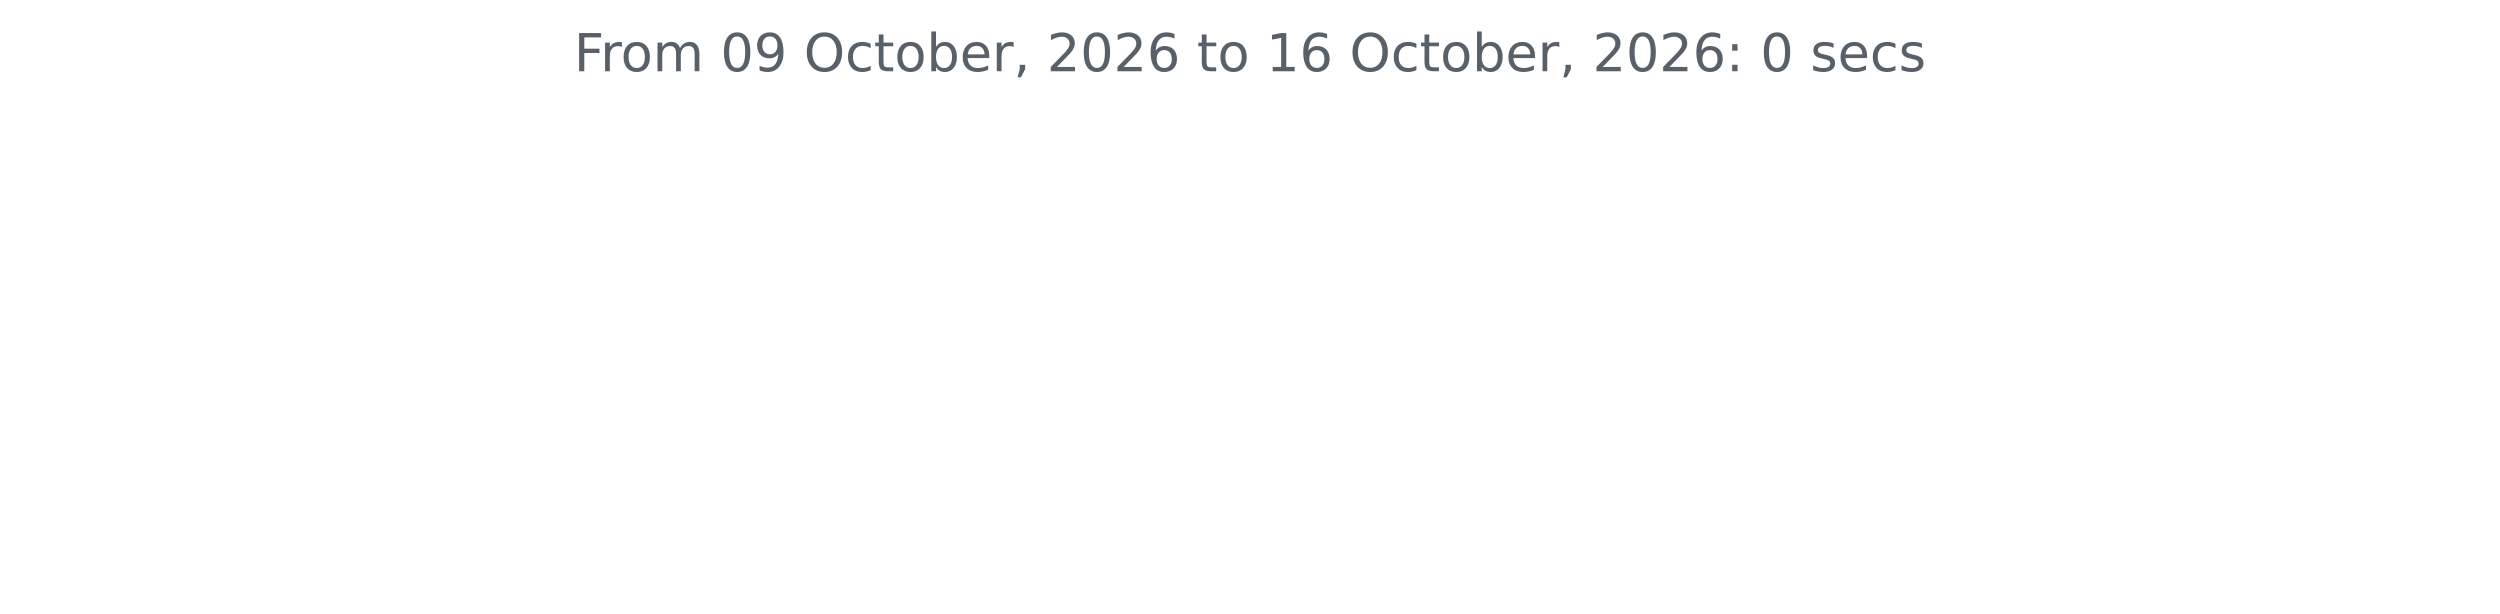
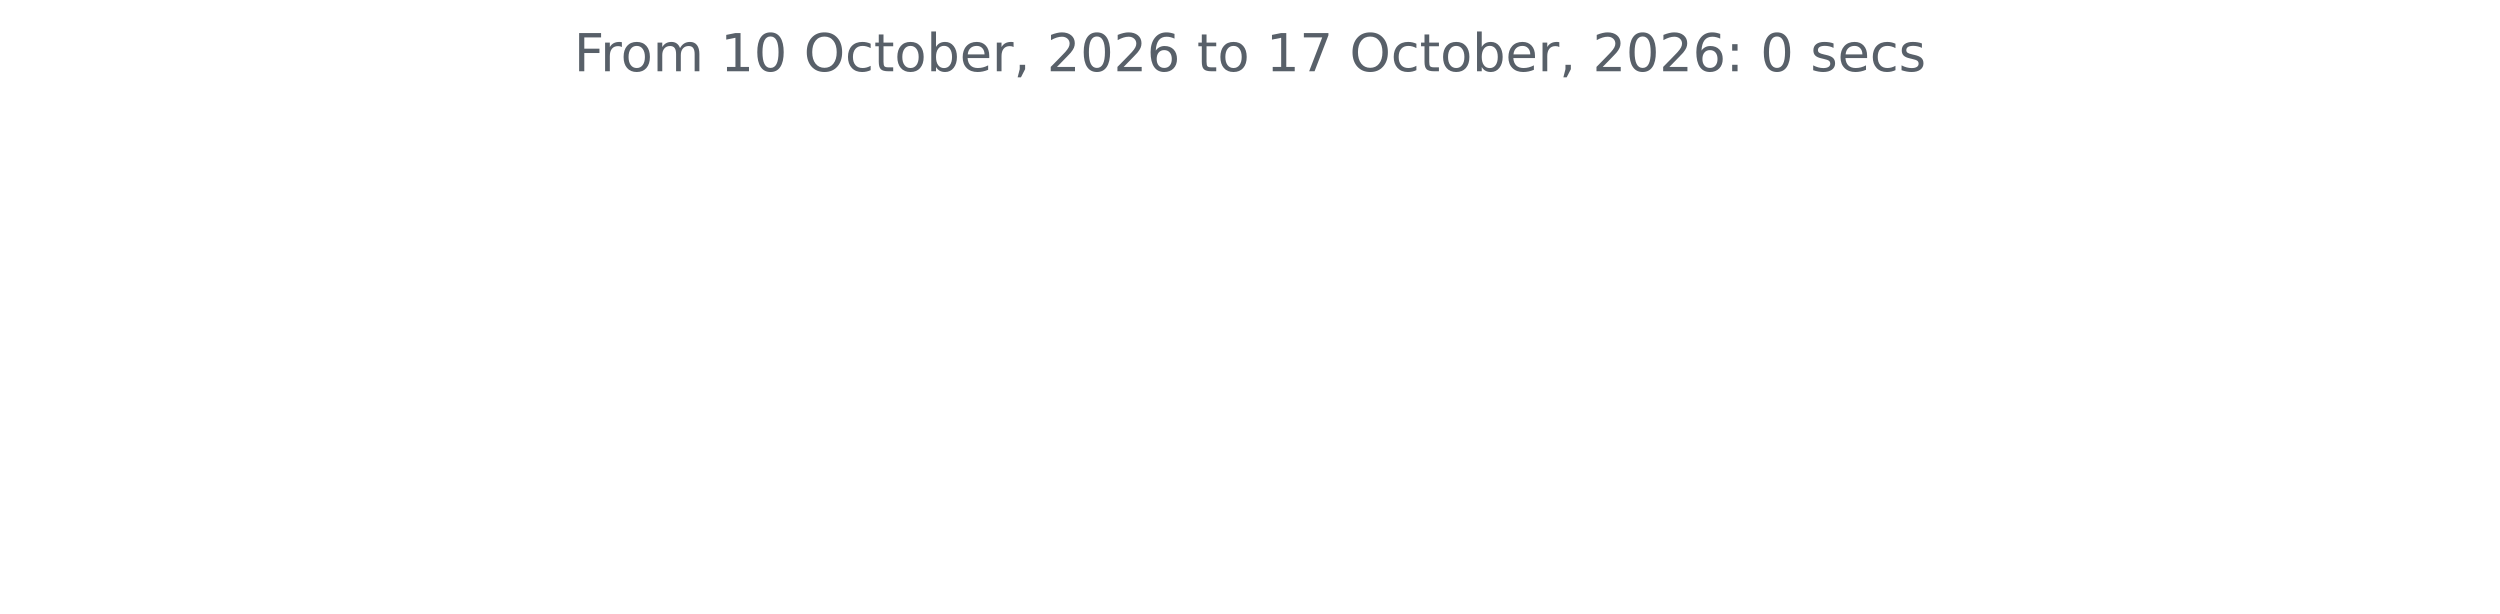
<svg xmlns="http://www.w3.org/2000/svg" xmlns:xlink="http://www.w3.org/1999/xlink" width="572.4pt" height="140.398pt" viewBox="0 0 572.4 140.398" version="1.1">
  <defs>
    <style type="text/css">*{stroke-linejoin: round; stroke-linecap: butt}</style>
  </defs>
  <g id="figure_1">
    <g id="patch_1">
      <path d="M 0 140.398  L 572.4 140.398  L 572.4 0  L 0 0  L 0 140.398  z " style="fill: none" />
    </g>
    <g id="axes_1">
      <g id="matplotlib.axis_1" />
      <g id="matplotlib.axis_2" />
      <g id="text_1">
        <g style="fill: #586069" transform="translate(131.4206 16.31812) scale(0.12 -0.12)">
          <defs>
            <path id="DejaVuSans-46" d="M 628 4666  L 3309 4666  L 3309 4134  L 1259 4134  L 1259 2759  L 3109 2759  L 3109 2228  L 1259 2228  L 1259 0  L 628 0  L 628 4666  z " transform="scale(0.015625)" />
            <path id="DejaVuSans-72" d="M 2631 2963  Q 2534 3019 2420 3045  Q 2306 3072 2169 3072  Q 1681 3072 1420 2755  Q 1159 2438 1159 1844  L 1159 0  L 581 0  L 581 3500  L 1159 3500  L 1159 2956  Q 1341 3275 1631 3429  Q 1922 3584 2338 3584  Q 2397 3584 2469 3576  Q 2541 3569 2628 3553  L 2631 2963  z " transform="scale(0.015625)" />
            <path id="DejaVuSans-6f" d="M 1959 3097  Q 1497 3097 1228 2736  Q 959 2375 959 1747  Q 959 1119 1226 758  Q 1494 397 1959 397  Q 2419 397 2687 759  Q 2956 1122 2956 1747  Q 2956 2369 2687 2733  Q 2419 3097 1959 3097  z M 1959 3584  Q 2709 3584 3137 3096  Q 3566 2609 3566 1747  Q 3566 888 3137 398  Q 2709 -91 1959 -91  Q 1206 -91 779 398  Q 353 888 353 1747  Q 353 2609 779 3096  Q 1206 3584 1959 3584  z " transform="scale(0.015625)" />
            <path id="DejaVuSans-6d" d="M 3328 2828  Q 3544 3216 3844 3400  Q 4144 3584 4550 3584  Q 5097 3584 5394 3201  Q 5691 2819 5691 2113  L 5691 0  L 5113 0  L 5113 2094  Q 5113 2597 4934 2840  Q 4756 3084 4391 3084  Q 3944 3084 3684 2787  Q 3425 2491 3425 1978  L 3425 0  L 2847 0  L 2847 2094  Q 2847 2600 2669 2842  Q 2491 3084 2119 3084  Q 1678 3084 1418 2786  Q 1159 2488 1159 1978  L 1159 0  L 581 0  L 581 3500  L 1159 3500  L 1159 2956  Q 1356 3278 1631 3431  Q 1906 3584 2284 3584  Q 2666 3584 2933 3390  Q 3200 3197 3328 2828  z " transform="scale(0.015625)" />
            <path id="DejaVuSans-20" transform="scale(0.015625)" />
+             <path id="DejaVuSans-31" d="M 794 531  L 1825 531  L 1825 4091  L 703 3866  L 703 4441  L 1819 4666  L 2450 4666  L 2450 531  L 3481 531  L 3481 0  L 794 0  L 794 531  z " transform="scale(0.015625)" />
            <path id="DejaVuSans-30" d="M 2034 4250  Q 1547 4250 1301 3770  Q 1056 3291 1056 2328  Q 1056 1369 1301 889  Q 1547 409 2034 409  Q 2525 409 2770 889  Q 3016 1369 3016 2328  Q 3016 3291 2770 3770  Q 2525 4250 2034 4250  z M 2034 4750  Q 2819 4750 3233 4129  Q 3647 3509 3647 2328  Q 3647 1150 3233 529  Q 2819 -91 2034 -91  Q 1250 -91 836 529  Q 422 1150 422 2328  Q 422 3509 836 4129  Q 1250 4750 2034 4750  z " transform="scale(0.015625)" />
-             <path id="DejaVuSans-39" d="M 703 97  L 703 672  Q 941 559 1184 500  Q 1428 441 1663 441  Q 2288 441 2617 861  Q 2947 1281 2994 2138  Q 2813 1869 2534 1725  Q 2256 1581 1919 1581  Q 1219 1581 811 2004  Q 403 2428 403 3163  Q 403 3881 828 4315  Q 1253 4750 1959 4750  Q 2769 4750 3195 4129  Q 3622 3509 3622 2328  Q 3622 1225 3098 567  Q 2575 -91 1691 -91  Q 1453 -91 1209 -44  Q 966 3 703 97  z M 1959 2075  Q 2384 2075 2632 2365  Q 2881 2656 2881 3163  Q 2881 3666 2632 3958  Q 2384 4250 1959 4250  Q 1534 4250 1286 3958  Q 1038 3666 1038 3163  Q 1038 2656 1286 2365  Q 1534 2075 1959 2075  z " transform="scale(0.015625)" />
            <path id="DejaVuSans-4f" d="M 2522 4238  Q 1834 4238 1429 3725  Q 1025 3213 1025 2328  Q 1025 1447 1429 934  Q 1834 422 2522 422  Q 3209 422 3611 934  Q 4013 1447 4013 2328  Q 4013 3213 3611 3725  Q 3209 4238 2522 4238  z M 2522 4750  Q 3503 4750 4090 4092  Q 4678 3434 4678 2328  Q 4678 1225 4090 567  Q 3503 -91 2522 -91  Q 1538 -91 948 565  Q 359 1222 359 2328  Q 359 3434 948 4092  Q 1538 4750 2522 4750  z " transform="scale(0.015625)" />
            <path id="DejaVuSans-63" d="M 3122 3366  L 3122 2828  Q 2878 2963 2633 3030  Q 2388 3097 2138 3097  Q 1578 3097 1268 2742  Q 959 2388 959 1747  Q 959 1106 1268 751  Q 1578 397 2138 397  Q 2388 397 2633 464  Q 2878 531 3122 666  L 3122 134  Q 2881 22 2623 -34  Q 2366 -91 2075 -91  Q 1284 -91 818 406  Q 353 903 353 1747  Q 353 2603 823 3093  Q 1294 3584 2113 3584  Q 2378 3584 2631 3529  Q 2884 3475 3122 3366  z " transform="scale(0.015625)" />
            <path id="DejaVuSans-74" d="M 1172 4494  L 1172 3500  L 2356 3500  L 2356 3053  L 1172 3053  L 1172 1153  Q 1172 725 1289 603  Q 1406 481 1766 481  L 2356 481  L 2356 0  L 1766 0  Q 1100 0 847 248  Q 594 497 594 1153  L 594 3053  L 172 3053  L 172 3500  L 594 3500  L 594 4494  L 1172 4494  z " transform="scale(0.015625)" />
            <path id="DejaVuSans-62" d="M 3116 1747  Q 3116 2381 2855 2742  Q 2594 3103 2138 3103  Q 1681 3103 1420 2742  Q 1159 2381 1159 1747  Q 1159 1113 1420 752  Q 1681 391 2138 391  Q 2594 391 2855 752  Q 3116 1113 3116 1747  z M 1159 2969  Q 1341 3281 1617 3432  Q 1894 3584 2278 3584  Q 2916 3584 3314 3078  Q 3713 2572 3713 1747  Q 3713 922 3314 415  Q 2916 -91 2278 -91  Q 1894 -91 1617 61  Q 1341 213 1159 525  L 1159 0  L 581 0  L 581 4863  L 1159 4863  L 1159 2969  z " transform="scale(0.015625)" />
            <path id="DejaVuSans-65" d="M 3597 1894  L 3597 1613  L 953 1613  Q 991 1019 1311 708  Q 1631 397 2203 397  Q 2534 397 2845 478  Q 3156 559 3463 722  L 3463 178  Q 3153 47 2828 -22  Q 2503 -91 2169 -91  Q 1331 -91 842 396  Q 353 884 353 1716  Q 353 2575 817 3079  Q 1281 3584 2069 3584  Q 2775 3584 3186 3129  Q 3597 2675 3597 1894  z M 3022 2063  Q 3016 2534 2758 2815  Q 2500 3097 2075 3097  Q 1594 3097 1305 2825  Q 1016 2553 972 2059  L 3022 2063  z " transform="scale(0.015625)" />
            <path id="DejaVuSans-2c" d="M 750 794  L 1409 794  L 1409 256  L 897 -744  L 494 -744  L 750 256  L 750 794  z " transform="scale(0.015625)" />
            <path id="DejaVuSans-32" d="M 1228 531  L 3431 531  L 3431 0  L 469 0  L 469 531  Q 828 903 1448 1529  Q 2069 2156 2228 2338  Q 2531 2678 2651 2914  Q 2772 3150 2772 3378  Q 2772 3750 2511 3984  Q 2250 4219 1831 4219  Q 1534 4219 1204 4116  Q 875 4013 500 3803  L 500 4441  Q 881 4594 1212 4672  Q 1544 4750 1819 4750  Q 2544 4750 2975 4387  Q 3406 4025 3406 3419  Q 3406 3131 3298 2873  Q 3191 2616 2906 2266  Q 2828 2175 2409 1742  Q 1991 1309 1228 531  z " transform="scale(0.015625)" />
            <path id="DejaVuSans-36" d="M 2113 2584  Q 1688 2584 1439 2293  Q 1191 2003 1191 1497  Q 1191 994 1439 701  Q 1688 409 2113 409  Q 2538 409 2786 701  Q 3034 994 3034 1497  Q 3034 2003 2786 2293  Q 2538 2584 2113 2584  z M 3366 4563  L 3366 3988  Q 3128 4100 2886 4159  Q 2644 4219 2406 4219  Q 1781 4219 1451 3797  Q 1122 3375 1075 2522  Q 1259 2794 1537 2939  Q 1816 3084 2150 3084  Q 2853 3084 3261 2657  Q 3669 2231 3669 1497  Q 3669 778 3244 343  Q 2819 -91 2113 -91  Q 1303 -91 875 529  Q 447 1150 447 2328  Q 447 3434 972 4092  Q 1497 4750 2381 4750  Q 2619 4750 2861 4703  Q 3103 4656 3366 4563  z " transform="scale(0.015625)" />
-             <path id="DejaVuSans-31" d="M 794 531  L 1825 531  L 1825 4091  L 703 3866  L 703 4441  L 1819 4666  L 2450 4666  L 2450 531  L 3481 531  L 3481 0  L 794 0  L 794 531  z " transform="scale(0.015625)" />
+             <path id="DejaVuSans-37" d="M 525 4666  L 3525 4666  L 3525 4397  L 1831 0  L 1172 0  L 2766 4134  L 525 4134  L 525 4666  z " transform="scale(0.015625)" />
            <path id="DejaVuSans-3a" d="M 750 794  L 1409 794  L 1409 0  L 750 0  L 750 794  z M 750 3309  L 1409 3309  L 1409 2516  L 750 2516  L 750 3309  z " transform="scale(0.015625)" />
            <path id="DejaVuSans-73" d="M 2834 3397  L 2834 2853  Q 2591 2978 2328 3040  Q 2066 3103 1784 3103  Q 1356 3103 1142 2972  Q 928 2841 928 2578  Q 928 2378 1081 2264  Q 1234 2150 1697 2047  L 1894 2003  Q 2506 1872 2764 1633  Q 3022 1394 3022 966  Q 3022 478 2636 193  Q 2250 -91 1575 -91  Q 1294 -91 989 -36  Q 684 19 347 128  L 347 722  Q 666 556 975 473  Q 1284 391 1588 391  Q 1994 391 2212 530  Q 2431 669 2431 922  Q 2431 1156 2273 1281  Q 2116 1406 1581 1522  L 1381 1569  Q 847 1681 609 1914  Q 372 2147 372 2553  Q 372 3047 722 3315  Q 1072 3584 1716 3584  Q 2034 3584 2315 3537  Q 2597 3491 2834 3397  z " transform="scale(0.015625)" />
          </defs>
          <use xlink:href="#DejaVuSans-46" />
          <use xlink:href="#DejaVuSans-72" x="50.27" />
          <use xlink:href="#DejaVuSans-6f" x="89.133" />
          <use xlink:href="#DejaVuSans-6d" x="150.314" />
          <use xlink:href="#DejaVuSans-20" x="247.727" />
-           <use xlink:href="#DejaVuSans-30" x="279.514" />
-           <use xlink:href="#DejaVuSans-39" x="343.137" />
+           <use xlink:href="#DejaVuSans-31" x="279.514" />
+           <use xlink:href="#DejaVuSans-30" x="343.137" />
          <use xlink:href="#DejaVuSans-20" x="406.76" />
          <use xlink:href="#DejaVuSans-4f" x="438.547" />
          <use xlink:href="#DejaVuSans-63" x="517.258" />
          <use xlink:href="#DejaVuSans-74" x="572.238" />
          <use xlink:href="#DejaVuSans-6f" x="611.447" />
          <use xlink:href="#DejaVuSans-62" x="672.629" />
          <use xlink:href="#DejaVuSans-65" x="736.105" />
          <use xlink:href="#DejaVuSans-72" x="797.629" />
          <use xlink:href="#DejaVuSans-2c" x="838.742" />
          <use xlink:href="#DejaVuSans-20" x="870.529" />
          <use xlink:href="#DejaVuSans-32" x="902.316" />
          <use xlink:href="#DejaVuSans-30" x="965.939" />
          <use xlink:href="#DejaVuSans-32" x="1029.562" />
          <use xlink:href="#DejaVuSans-36" x="1093.186" />
          <use xlink:href="#DejaVuSans-20" x="1156.809" />
          <use xlink:href="#DejaVuSans-74" x="1188.596" />
          <use xlink:href="#DejaVuSans-6f" x="1227.805" />
          <use xlink:href="#DejaVuSans-20" x="1288.986" />
          <use xlink:href="#DejaVuSans-31" x="1320.773" />
-           <use xlink:href="#DejaVuSans-36" x="1384.396" />
+           <use xlink:href="#DejaVuSans-37" x="1384.396" />
          <use xlink:href="#DejaVuSans-20" x="1448.02" />
          <use xlink:href="#DejaVuSans-4f" x="1479.807" />
          <use xlink:href="#DejaVuSans-63" x="1558.518" />
          <use xlink:href="#DejaVuSans-74" x="1613.498" />
          <use xlink:href="#DejaVuSans-6f" x="1652.707" />
          <use xlink:href="#DejaVuSans-62" x="1713.889" />
          <use xlink:href="#DejaVuSans-65" x="1777.365" />
          <use xlink:href="#DejaVuSans-72" x="1838.889" />
          <use xlink:href="#DejaVuSans-2c" x="1880.002" />
          <use xlink:href="#DejaVuSans-20" x="1911.789" />
          <use xlink:href="#DejaVuSans-32" x="1943.576" />
          <use xlink:href="#DejaVuSans-30" x="2007.199" />
          <use xlink:href="#DejaVuSans-32" x="2070.822" />
          <use xlink:href="#DejaVuSans-36" x="2134.445" />
          <use xlink:href="#DejaVuSans-3a" x="2198.068" />
          <use xlink:href="#DejaVuSans-20" x="2231.76" />
          <use xlink:href="#DejaVuSans-30" x="2263.547" />
          <use xlink:href="#DejaVuSans-20" x="2327.17" />
          <use xlink:href="#DejaVuSans-73" x="2358.957" />
          <use xlink:href="#DejaVuSans-65" x="2411.057" />
          <use xlink:href="#DejaVuSans-63" x="2472.58" />
          <use xlink:href="#DejaVuSans-73" x="2527.561" />
        </g>
      </g>
    </g>
  </g>
</svg>
